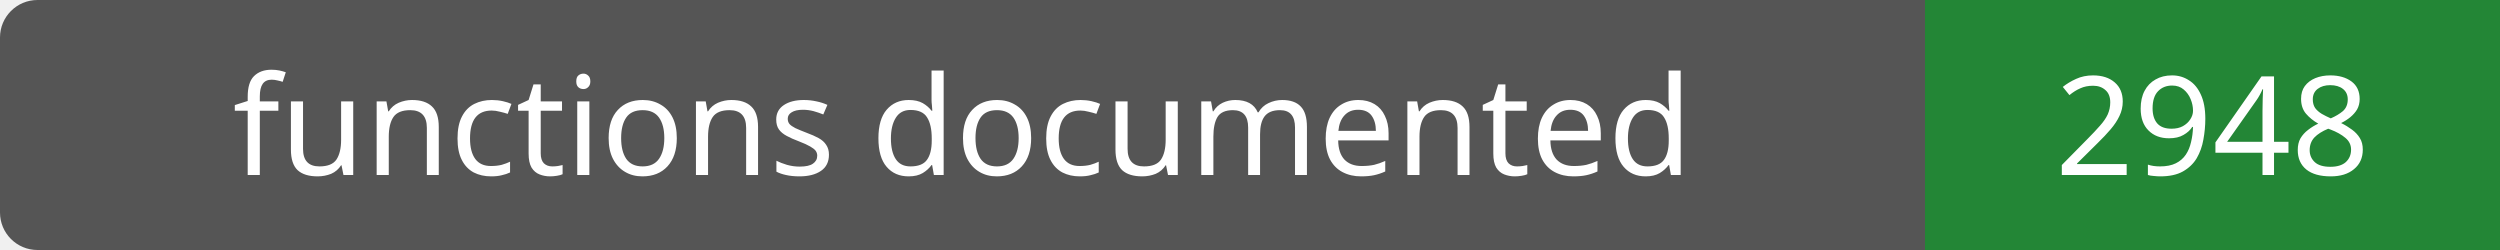
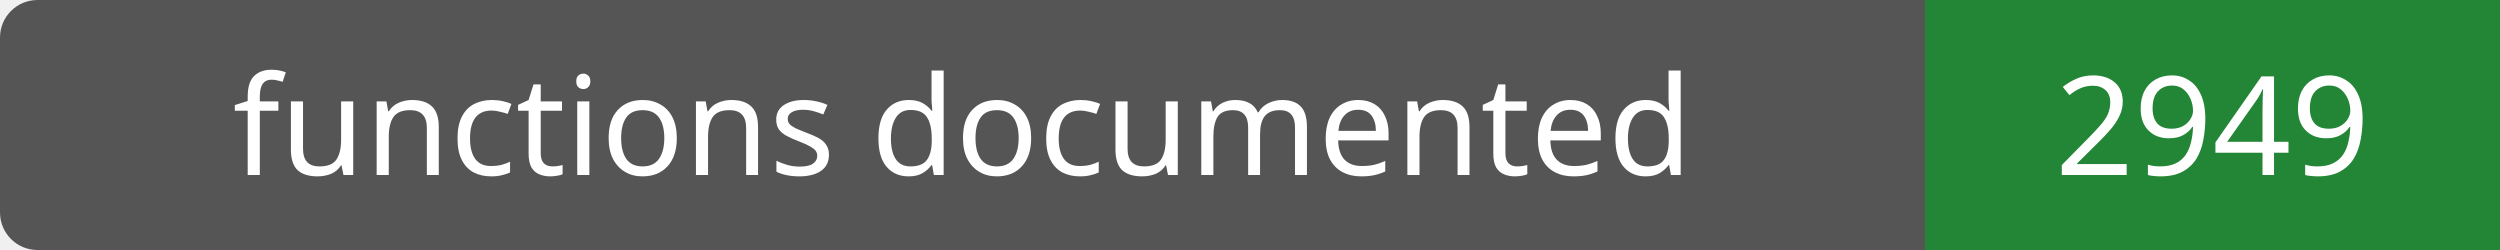
- <svg xmlns="http://www.w3.org/2000/svg" width="200" height="20" role="img" aria-label="functions documented: 2948">
+ <svg xmlns="http://www.w3.org/2000/svg" width="200" height="20" role="img" aria-label="functions documented: 2949">
  <rect width="200" height="20" rx="3" fill="#555" />
  <path fill="#238636" d="M154 0h46v20H154z" />
  <g fill="#fff" text-anchor="middle" font-family="Verdana,sans-serif" font-size="11">
    <text x="77.0" y="14">functions documented</text>
-     <text x="177.0" y="14">2948</text>
+     <text x="177.0" y="14">2949</text>
  </g>
</svg>
